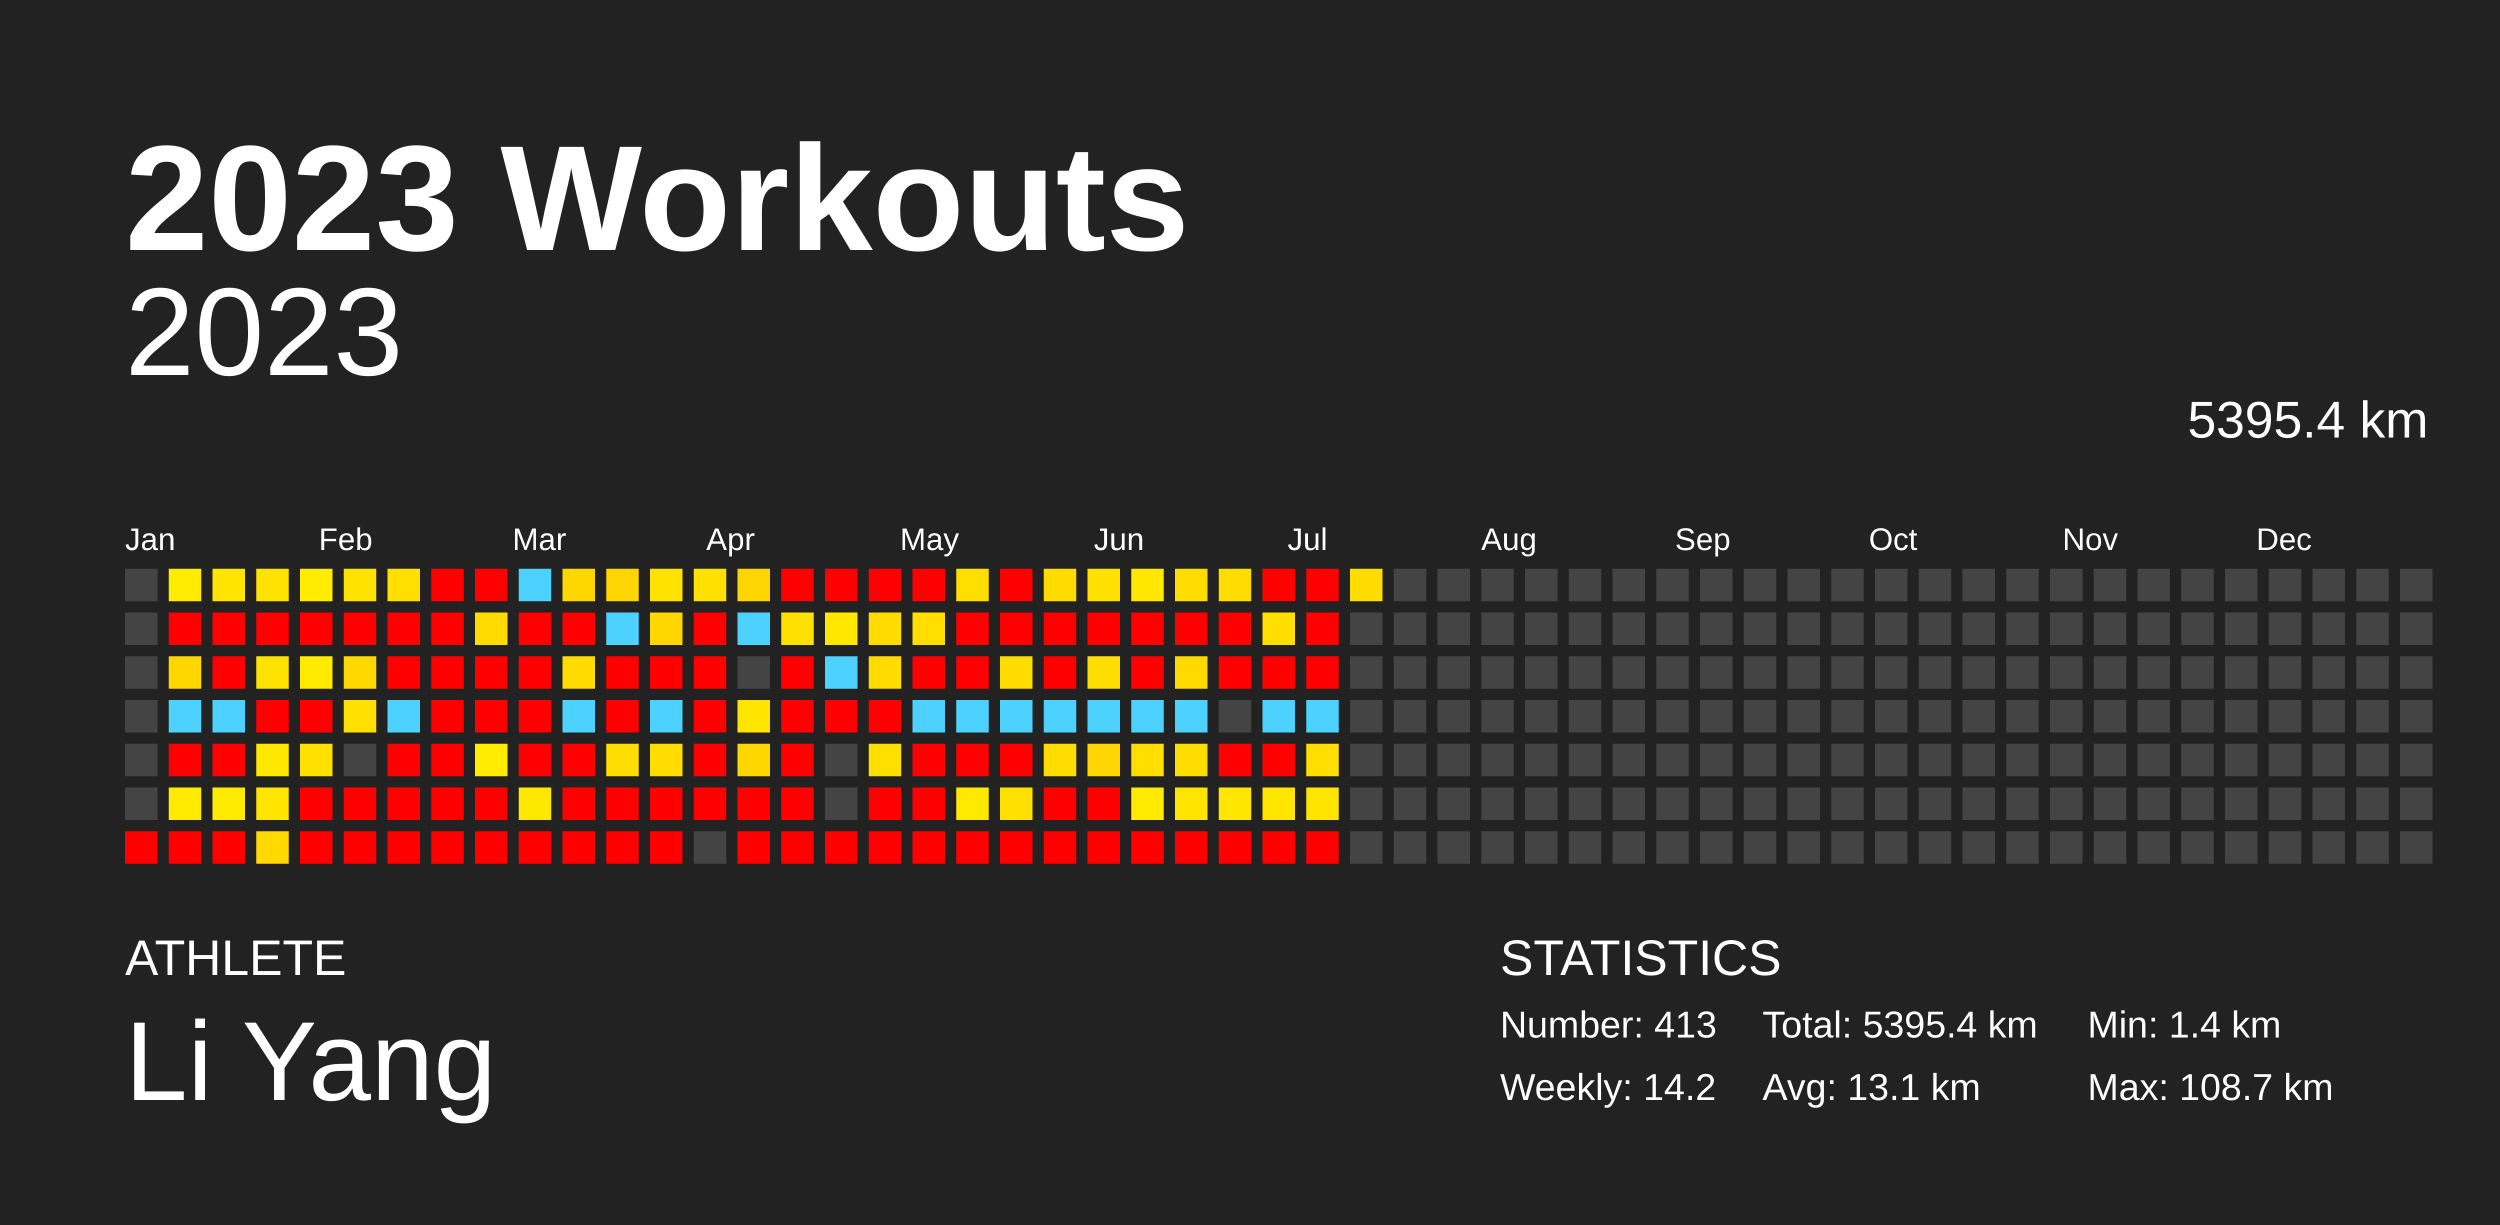
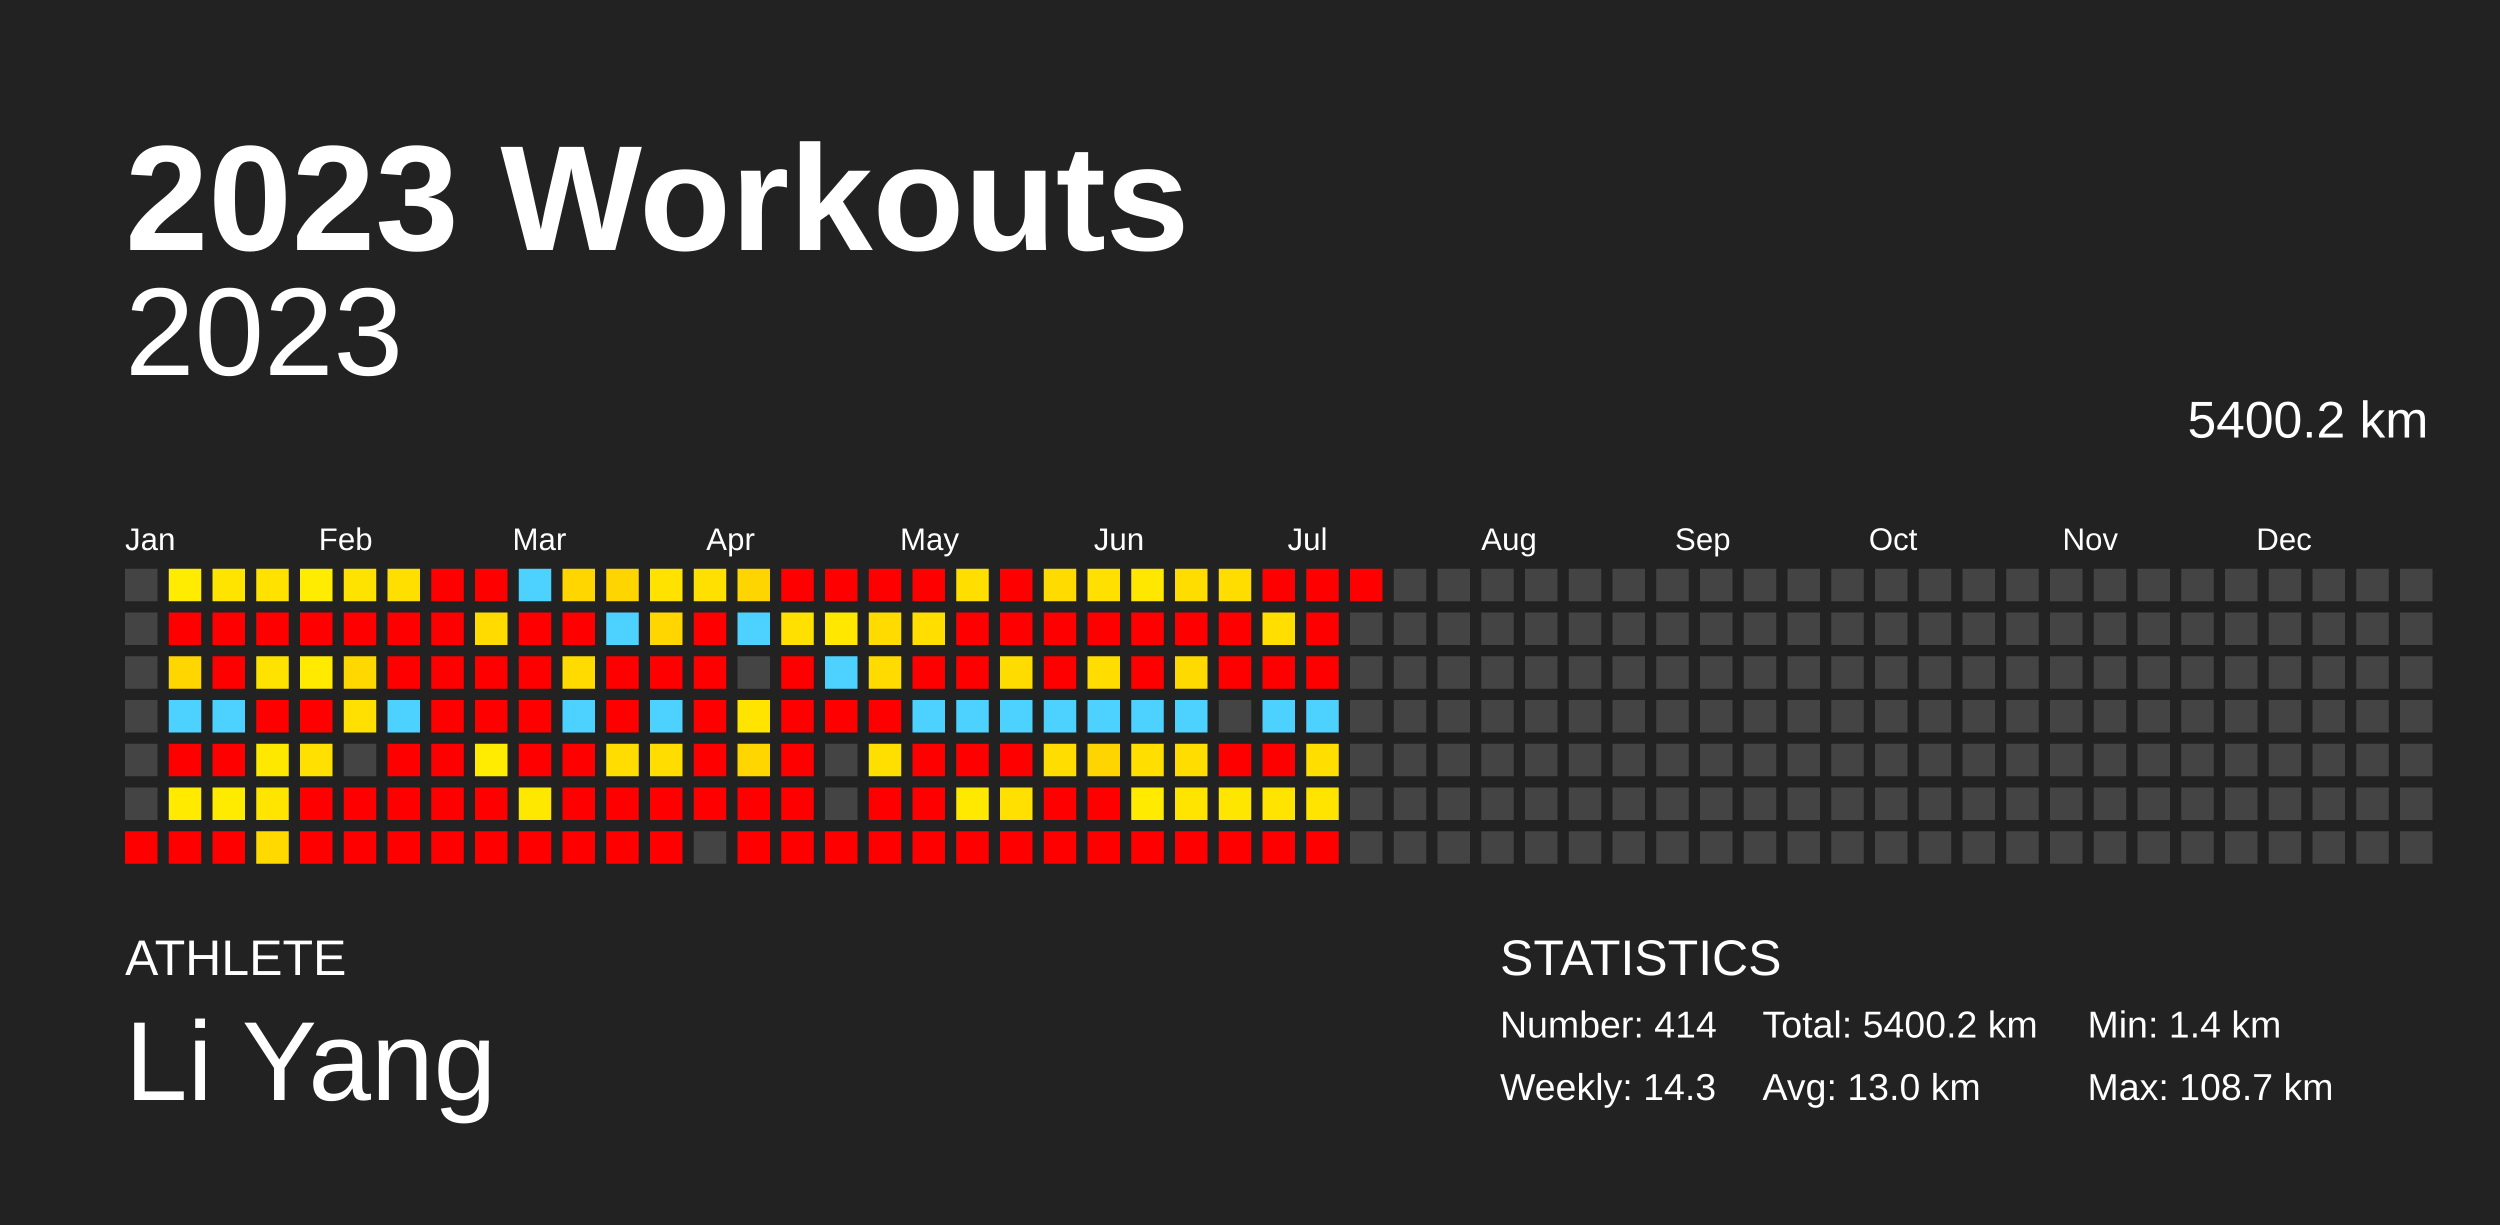
<svg xmlns="http://www.w3.org/2000/svg" baseProfile="full" height="98mm" version="1.1" viewBox="0,0,200,98" width="200mm">
  <defs />
  <rect fill="#222222" height="98" width="200" x="0" y="0" />
  <text fill="#FFFFFF" style="font-size:12px; font-family:Arial; font-weight:bold;" x="10" y="20">2023 Workouts</text>
  <text fill="#FFFFFF" style="font-size:4px; font-family:Arial" x="10" y="78">ATHLETE</text>
  <text fill="#FFFFFF" style="font-size:9px; font-family:Arial" x="10" y="88">Li Yang</text>
  <text fill="#FFFFFF" style="font-size:4px; font-family:Arial" x="120" y="78">STATISTICS</text>
-   <text fill="#FFFFFF" style="font-size:3px; font-family:Arial" x="120" y="83">Number: 413</text>
-   <text fill="#FFFFFF" style="font-size:3px; font-family:Arial" x="120" y="88">Weekly: 14.2</text>
-   <text fill="#FFFFFF" style="font-size:3px; font-family:Arial" x="141" y="83">Total: 5395.4 km</text>
-   <text fill="#FFFFFF" style="font-size:3px; font-family:Arial" x="141" y="88">Avg: 13.1 km</text>
+   <text fill="#FFFFFF" style="font-size:3px; font-family:Arial" x="120" y="83">Number: 414</text>
+   <text fill="#FFFFFF" style="font-size:3px; font-family:Arial" x="120" y="88">Weekly: 14.3</text>
+   <text fill="#FFFFFF" style="font-size:3px; font-family:Arial" x="141" y="83">Total: 5400.2 km</text>
+   <text fill="#FFFFFF" style="font-size:3px; font-family:Arial" x="141" y="88">Avg: 13.0 km</text>
  <text fill="#FFFFFF" style="font-size:3px; font-family:Arial" x="167" y="83">Min: 1.4 km</text>
  <text fill="#FFFFFF" style="font-size:3px; font-family:Arial" x="167" y="88">Max: 108.7 km</text>
  <text alignment-baseline="hanging" fill="#FFFFFF" style="font-size:10.0px; font-family:Arial;" x="10" y="30">2023</text>
-   <text alignment-baseline="hanging" fill="#FFFFFF" style="font-size:4.125px; font-family:Arial;" x="175" y="35">5395.4 km</text>
+   <text alignment-baseline="hanging" fill="#FFFFFF" style="font-size:4.125px; font-family:Arial;" x="175" y="35">5400.2 km</text>
  <text fill="#FFFFFF" style="font-size:2.5px; font-family:Arial" x="10.0" y="44">Jan</text>
  <text fill="#FFFFFF" style="font-size:2.5px; font-family:Arial" x="25.5" y="44">Feb</text>
  <text fill="#FFFFFF" style="font-size:2.5px; font-family:Arial" x="41.0" y="44">Mar</text>
  <text fill="#FFFFFF" style="font-size:2.5px; font-family:Arial" x="56.5" y="44">Apr</text>
  <text fill="#FFFFFF" style="font-size:2.5px; font-family:Arial" x="72.0" y="44">May</text>
  <text fill="#FFFFFF" style="font-size:2.5px; font-family:Arial" x="87.5" y="44">Jun</text>
  <text fill="#FFFFFF" style="font-size:2.5px; font-family:Arial" x="103.0" y="44">Jul</text>
  <text fill="#FFFFFF" style="font-size:2.5px; font-family:Arial" x="118.5" y="44">Aug</text>
  <text fill="#FFFFFF" style="font-size:2.5px; font-family:Arial" x="134.0" y="44">Sep</text>
  <text fill="#FFFFFF" style="font-size:2.5px; font-family:Arial" x="149.5" y="44">Oct</text>
  <text fill="#FFFFFF" style="font-size:2.5px; font-family:Arial" x="165.0" y="44">Nov</text>
  <text fill="#FFFFFF" style="font-size:2.5px; font-family:Arial" x="180.5" y="44">Dec</text>
  <rect fill="#444444" height="2.6" width="2.6" x="10.0" y="45.5" />
  <rect fill="#444444" height="2.6" width="2.6" x="10.0" y="49.0" />
  <rect fill="#444444" height="2.6" width="2.6" x="10.0" y="52.5" />
  <rect fill="#444444" height="2.6" width="2.6" x="10.0" y="56.0" />
  <rect fill="#444444" height="2.6" width="2.6" x="10.0" y="59.5" />
  <rect fill="#444444" height="2.6" width="2.6" x="10.0" y="63.0" />
  <rect fill="red" height="2.6" width="2.6" x="10.0" y="66.5" />
  <rect fill="#ffec00" height="2.6" width="2.6" x="13.5" y="45.5" />
  <rect fill="red" height="2.6" width="2.6" x="13.5" y="49.0" />
  <rect fill="#ffd600" height="2.6" width="2.6" x="13.5" y="52.5" />
  <rect fill="#4dd2ff" height="2.6" width="2.6" x="13.5" y="56.0" />
  <rect fill="red" height="2.6" width="2.6" x="13.5" y="59.5" />
  <rect fill="#ffea00" height="2.6" width="2.6" x="13.5" y="63.0" />
  <rect fill="red" height="2.6" width="2.6" x="13.5" y="66.5" />
  <rect fill="#ffe400" height="2.6" width="2.6" x="17.0" y="45.5" />
  <rect fill="red" height="2.6" width="2.6" x="17.0" y="49.0" />
  <rect fill="red" height="2.6" width="2.6" x="17.0" y="52.5" />
  <rect fill="#4dd2ff" height="2.6" width="2.6" x="17.0" y="56.0" />
  <rect fill="red" height="2.6" width="2.6" x="17.0" y="59.5" />
  <rect fill="#ffeb00" height="2.6" width="2.6" x="17.0" y="63.0" />
  <rect fill="red" height="2.6" width="2.6" x="17.0" y="66.5" />
  <rect fill="#ffe200" height="2.6" width="2.6" x="20.5" y="45.5" />
  <rect fill="red" height="2.6" width="2.6" x="20.5" y="49.0" />
  <rect fill="#ffe300" height="2.6" width="2.6" x="20.5" y="52.5" />
  <rect fill="red" height="2.6" width="2.6" x="20.5" y="56.0" />
  <rect fill="#ffe800" height="2.6" width="2.6" x="20.5" y="59.5" />
  <rect fill="#ffe500" height="2.6" width="2.6" x="20.5" y="63.0" />
  <rect fill="#ffd900" height="2.6" width="2.6" x="20.5" y="66.5" />
  <rect fill="#ffec00" height="2.6" width="2.6" x="24.0" y="45.5" />
  <rect fill="red" height="2.6" width="2.6" x="24.0" y="49.0" />
  <rect fill="#ffea00" height="2.6" width="2.6" x="24.0" y="52.5" />
  <rect fill="red" height="2.6" width="2.6" x="24.0" y="56.0" />
  <rect fill="#ffe000" height="2.6" width="2.6" x="24.0" y="59.5" />
  <rect fill="red" height="2.6" width="2.6" x="24.0" y="63.0" />
  <rect fill="red" height="2.6" width="2.6" x="24.0" y="66.5" />
  <rect fill="#ffe300" height="2.6" width="2.6" x="27.5" y="45.5" />
  <rect fill="red" height="2.6" width="2.6" x="27.5" y="49.0" />
  <rect fill="#ffd800" height="2.6" width="2.6" x="27.5" y="52.5" />
  <rect fill="#ffe000" height="2.6" width="2.6" x="27.5" y="56.0" />
  <rect fill="#444444" height="2.6" width="2.6" x="27.5" y="59.5" />
  <rect fill="red" height="2.6" width="2.6" x="27.5" y="63.0" />
  <rect fill="red" height="2.6" width="2.6" x="27.5" y="66.5" />
  <rect fill="#ffdf00" height="2.6" width="2.6" x="31.0" y="45.5" />
  <rect fill="red" height="2.6" width="2.6" x="31.0" y="49.0" />
  <rect fill="red" height="2.6" width="2.6" x="31.0" y="52.5" />
  <rect fill="#4dd2ff" height="2.6" width="2.6" x="31.0" y="56.0" />
  <rect fill="red" height="2.6" width="2.6" x="31.0" y="59.5" />
  <rect fill="red" height="2.6" width="2.6" x="31.0" y="63.0" />
  <rect fill="red" height="2.6" width="2.6" x="31.0" y="66.5" />
  <rect fill="red" height="2.6" width="2.6" x="34.5" y="45.5" />
  <rect fill="red" height="2.6" width="2.6" x="34.5" y="49.0" />
  <rect fill="red" height="2.6" width="2.6" x="34.5" y="52.5" />
  <rect fill="red" height="2.6" width="2.6" x="34.5" y="56.0" />
  <rect fill="red" height="2.6" width="2.6" x="34.5" y="59.5" />
  <rect fill="red" height="2.6" width="2.6" x="34.5" y="63.0" />
  <rect fill="red" height="2.6" width="2.6" x="34.5" y="66.5" />
  <rect fill="red" height="2.6" width="2.6" x="38.0" y="45.5" />
  <rect fill="#ffdb00" height="2.6" width="2.6" x="38.0" y="49.0" />
  <rect fill="red" height="2.6" width="2.6" x="38.0" y="52.5" />
  <rect fill="red" height="2.6" width="2.6" x="38.0" y="56.0" />
  <rect fill="#ffec00" height="2.6" width="2.6" x="38.0" y="59.5" />
  <rect fill="red" height="2.6" width="2.6" x="38.0" y="63.0" />
  <rect fill="red" height="2.6" width="2.6" x="38.0" y="66.5" />
  <rect fill="#4dd2ff" height="2.6" width="2.6" x="41.5" y="45.5" />
  <rect fill="red" height="2.6" width="2.6" x="41.5" y="49.0" />
  <rect fill="red" height="2.6" width="2.6" x="41.5" y="52.5" />
  <rect fill="red" height="2.6" width="2.6" x="41.5" y="56.0" />
  <rect fill="red" height="2.6" width="2.6" x="41.5" y="59.5" />
  <rect fill="#ffe800" height="2.6" width="2.6" x="41.5" y="63.0" />
  <rect fill="red" height="2.6" width="2.6" x="41.5" y="66.5" />
  <rect fill="#ffd600" height="2.6" width="2.6" x="45.0" y="45.5" />
  <rect fill="red" height="2.6" width="2.6" x="45.0" y="49.0" />
  <rect fill="#ffdb00" height="2.6" width="2.6" x="45.0" y="52.5" />
  <rect fill="#4dd2ff" height="2.6" width="2.6" x="45.0" y="56.0" />
  <rect fill="red" height="2.6" width="2.6" x="45.0" y="59.5" />
  <rect fill="red" height="2.6" width="2.6" x="45.0" y="63.0" />
  <rect fill="red" height="2.6" width="2.6" x="45.0" y="66.5" />
  <rect fill="#ffd500" height="2.6" width="2.6" x="48.5" y="45.5" />
  <rect fill="#4dd2ff" height="2.6" width="2.6" x="48.5" y="49.0" />
  <rect fill="red" height="2.6" width="2.6" x="48.5" y="52.5" />
  <rect fill="red" height="2.6" width="2.6" x="48.5" y="56.0" />
  <rect fill="#ffdd00" height="2.6" width="2.6" x="48.5" y="59.5" />
  <rect fill="red" height="2.6" width="2.6" x="48.5" y="63.0" />
  <rect fill="red" height="2.6" width="2.6" x="48.5" y="66.5" />
  <rect fill="#ffe200" height="2.6" width="2.6" x="52.0" y="45.5" />
  <rect fill="#ffd600" height="2.6" width="2.6" x="52.0" y="49.0" />
  <rect fill="red" height="2.6" width="2.6" x="52.0" y="52.5" />
  <rect fill="#4dd2ff" height="2.6" width="2.6" x="52.0" y="56.0" />
  <rect fill="#ffdd00" height="2.6" width="2.6" x="52.0" y="59.5" />
  <rect fill="red" height="2.6" width="2.6" x="52.0" y="63.0" />
  <rect fill="red" height="2.6" width="2.6" x="52.0" y="66.5" />
  <rect fill="#ffe000" height="2.6" width="2.6" x="55.5" y="45.5" />
  <rect fill="red" height="2.6" width="2.6" x="55.5" y="49.0" />
  <rect fill="red" height="2.6" width="2.6" x="55.5" y="52.5" />
  <rect fill="red" height="2.6" width="2.6" x="55.5" y="56.0" />
  <rect fill="red" height="2.6" width="2.6" x="55.5" y="59.5" />
  <rect fill="red" height="2.6" width="2.6" x="55.5" y="63.0" />
  <rect fill="#444444" height="2.6" width="2.6" x="55.5" y="66.5" />
  <rect fill="#ffd500" height="2.6" width="2.6" x="59.0" y="45.5" />
  <rect fill="#4dd2ff" height="2.6" width="2.6" x="59.0" y="49.0" />
  <rect fill="#444444" height="2.6" width="2.6" x="59.0" y="52.5" />
  <rect fill="#ffe400" height="2.6" width="2.6" x="59.0" y="56.0" />
  <rect fill="#ffd600" height="2.6" width="2.6" x="59.0" y="59.5" />
  <rect fill="red" height="2.6" width="2.6" x="59.0" y="63.0" />
  <rect fill="red" height="2.6" width="2.6" x="59.0" y="66.5" />
  <rect fill="red" height="2.6" width="2.6" x="62.5" y="45.5" />
  <rect fill="#ffe000" height="2.6" width="2.6" x="62.5" y="49.0" />
  <rect fill="red" height="2.6" width="2.6" x="62.5" y="52.5" />
  <rect fill="red" height="2.6" width="2.6" x="62.5" y="56.0" />
  <rect fill="red" height="2.6" width="2.6" x="62.5" y="59.5" />
  <rect fill="red" height="2.6" width="2.6" x="62.5" y="63.0" />
  <rect fill="red" height="2.6" width="2.6" x="62.5" y="66.5" />
  <rect fill="red" height="2.6" width="2.6" x="66.0" y="45.5" />
  <rect fill="#ffe700" height="2.6" width="2.6" x="66.0" y="49.0" />
  <rect fill="#4dd2ff" height="2.6" width="2.6" x="66.0" y="52.5" />
  <rect fill="red" height="2.6" width="2.6" x="66.0" y="56.0" />
  <rect fill="#444444" height="2.6" width="2.6" x="66.0" y="59.5" />
  <rect fill="#444444" height="2.6" width="2.6" x="66.0" y="63.0" />
  <rect fill="red" height="2.6" width="2.6" x="66.0" y="66.5" />
  <rect fill="red" height="2.6" width="2.6" x="69.5" y="45.5" />
  <rect fill="#ffdb00" height="2.6" width="2.6" x="69.5" y="49.0" />
  <rect fill="#ffdb00" height="2.6" width="2.6" x="69.5" y="52.5" />
  <rect fill="red" height="2.6" width="2.6" x="69.5" y="56.0" />
  <rect fill="#ffdf00" height="2.6" width="2.6" x="69.5" y="59.5" />
  <rect fill="red" height="2.6" width="2.6" x="69.5" y="63.0" />
  <rect fill="red" height="2.6" width="2.6" x="69.5" y="66.5" />
  <rect fill="red" height="2.6" width="2.6" x="73.0" y="45.5" />
  <rect fill="#ffde00" height="2.6" width="2.6" x="73.0" y="49.0" />
  <rect fill="red" height="2.6" width="2.6" x="73.0" y="52.5" />
  <rect fill="#4dd2ff" height="2.6" width="2.6" x="73.0" y="56.0" />
  <rect fill="red" height="2.6" width="2.6" x="73.0" y="59.5" />
  <rect fill="red" height="2.6" width="2.6" x="73.0" y="63.0" />
  <rect fill="red" height="2.6" width="2.6" x="73.0" y="66.5" />
  <rect fill="#ffde00" height="2.6" width="2.6" x="76.5" y="45.5" />
  <rect fill="red" height="2.6" width="2.6" x="76.5" y="49.0" />
  <rect fill="red" height="2.6" width="2.6" x="76.5" y="52.5" />
  <rect fill="#4dd2ff" height="2.6" width="2.6" x="76.5" y="56.0" />
  <rect fill="red" height="2.6" width="2.6" x="76.5" y="59.5" />
  <rect fill="#ffe900" height="2.6" width="2.6" x="76.5" y="63.0" />
  <rect fill="red" height="2.6" width="2.6" x="76.5" y="66.5" />
  <rect fill="red" height="2.6" width="2.6" x="80.0" y="45.5" />
  <rect fill="red" height="2.6" width="2.6" x="80.0" y="49.0" />
  <rect fill="#ffdc00" height="2.6" width="2.6" x="80.0" y="52.5" />
  <rect fill="#4dd2ff" height="2.6" width="2.6" x="80.0" y="56.0" />
  <rect fill="red" height="2.6" width="2.6" x="80.0" y="59.5" />
  <rect fill="#ffe000" height="2.6" width="2.6" x="80.0" y="63.0" />
  <rect fill="red" height="2.6" width="2.6" x="80.0" y="66.5" />
  <rect fill="#ffdb00" height="2.6" width="2.6" x="83.5" y="45.5" />
  <rect fill="red" height="2.6" width="2.6" x="83.5" y="49.0" />
  <rect fill="red" height="2.6" width="2.6" x="83.5" y="52.5" />
  <rect fill="#4dd2ff" height="2.6" width="2.6" x="83.5" y="56.0" />
  <rect fill="#ffdd00" height="2.6" width="2.6" x="83.5" y="59.5" />
  <rect fill="red" height="2.6" width="2.6" x="83.5" y="63.0" />
  <rect fill="red" height="2.6" width="2.6" x="83.5" y="66.5" />
  <rect fill="#ffe000" height="2.6" width="2.6" x="87.0" y="45.5" />
  <rect fill="red" height="2.6" width="2.6" x="87.0" y="49.0" />
  <rect fill="#ffdd00" height="2.6" width="2.6" x="87.0" y="52.5" />
  <rect fill="#4dd2ff" height="2.6" width="2.6" x="87.0" y="56.0" />
  <rect fill="#ffd500" height="2.6" width="2.6" x="87.0" y="59.5" />
  <rect fill="red" height="2.6" width="2.6" x="87.0" y="63.0" />
  <rect fill="red" height="2.6" width="2.6" x="87.0" y="66.5" />
  <rect fill="#ffe700" height="2.6" width="2.6" x="90.5" y="45.5" />
  <rect fill="red" height="2.6" width="2.6" x="90.5" y="49.0" />
  <rect fill="red" height="2.6" width="2.6" x="90.5" y="52.5" />
  <rect fill="#4dd2ff" height="2.6" width="2.6" x="90.5" y="56.0" />
  <rect fill="#ffde00" height="2.6" width="2.6" x="90.5" y="59.5" />
  <rect fill="#ffea00" height="2.6" width="2.6" x="90.5" y="63.0" />
  <rect fill="red" height="2.6" width="2.6" x="90.5" y="66.5" />
  <rect fill="#ffdd00" height="2.6" width="2.6" x="94.0" y="45.5" />
  <rect fill="red" height="2.6" width="2.6" x="94.0" y="49.0" />
  <rect fill="#ffda00" height="2.6" width="2.6" x="94.0" y="52.5" />
  <rect fill="#4dd2ff" height="2.6" width="2.6" x="94.0" y="56.0" />
  <rect fill="#ffdd00" height="2.6" width="2.6" x="94.0" y="59.5" />
  <rect fill="#ffe400" height="2.6" width="2.6" x="94.0" y="63.0" />
  <rect fill="red" height="2.6" width="2.6" x="94.0" y="66.5" />
  <rect fill="#ffdd00" height="2.6" width="2.6" x="97.5" y="45.5" />
  <rect fill="red" height="2.6" width="2.6" x="97.5" y="49.0" />
  <rect fill="red" height="2.6" width="2.6" x="97.5" y="52.5" />
  <rect fill="#444444" height="2.6" width="2.6" x="97.5" y="56.0" />
  <rect fill="red" height="2.6" width="2.6" x="97.5" y="59.5" />
  <rect fill="#ffe600" height="2.6" width="2.6" x="97.5" y="63.0" />
  <rect fill="red" height="2.6" width="2.6" x="97.5" y="66.5" />
  <rect fill="red" height="2.6" width="2.6" x="101.0" y="45.5" />
  <rect fill="#ffde00" height="2.6" width="2.6" x="101.0" y="49.0" />
  <rect fill="red" height="2.6" width="2.6" x="101.0" y="52.5" />
  <rect fill="#4dd2ff" height="2.6" width="2.6" x="101.0" y="56.0" />
  <rect fill="red" height="2.6" width="2.6" x="101.0" y="59.5" />
  <rect fill="#ffe400" height="2.6" width="2.6" x="101.0" y="63.0" />
  <rect fill="red" height="2.6" width="2.6" x="101.0" y="66.5" />
  <rect fill="red" height="2.6" width="2.6" x="104.5" y="45.5" />
  <rect fill="red" height="2.6" width="2.6" x="104.5" y="49.0" />
  <rect fill="red" height="2.6" width="2.6" x="104.5" y="52.5" />
  <rect fill="#4dd2ff" height="2.6" width="2.6" x="104.5" y="56.0" />
  <rect fill="#ffde00" height="2.6" width="2.6" x="104.5" y="59.5" />
  <rect fill="#ffe400" height="2.6" width="2.6" x="104.5" y="63.0" />
  <rect fill="red" height="2.6" width="2.6" x="104.5" y="66.5" />
-   <rect fill="#ffdc00" height="2.6" width="2.6" x="108.0" y="45.5" />
+   <rect fill="red" height="2.6" width="2.6" x="108.0" y="45.5" />
  <rect fill="#444444" height="2.6" width="2.6" x="108.0" y="49.0" />
  <rect fill="#444444" height="2.6" width="2.6" x="108.0" y="52.5" />
  <rect fill="#444444" height="2.6" width="2.6" x="108.0" y="56.0" />
  <rect fill="#444444" height="2.6" width="2.6" x="108.0" y="59.5" />
  <rect fill="#444444" height="2.6" width="2.6" x="108.0" y="63.0" />
  <rect fill="#444444" height="2.6" width="2.6" x="108.0" y="66.5" />
  <rect fill="#444444" height="2.6" width="2.6" x="111.5" y="45.5" />
  <rect fill="#444444" height="2.6" width="2.6" x="111.5" y="49.0" />
  <rect fill="#444444" height="2.6" width="2.6" x="111.5" y="52.5" />
  <rect fill="#444444" height="2.6" width="2.6" x="111.5" y="56.0" />
  <rect fill="#444444" height="2.6" width="2.6" x="111.5" y="59.5" />
  <rect fill="#444444" height="2.6" width="2.6" x="111.5" y="63.0" />
  <rect fill="#444444" height="2.6" width="2.6" x="111.5" y="66.5" />
  <rect fill="#444444" height="2.6" width="2.6" x="115.0" y="45.5" />
  <rect fill="#444444" height="2.6" width="2.6" x="115.0" y="49.0" />
  <rect fill="#444444" height="2.6" width="2.6" x="115.0" y="52.5" />
  <rect fill="#444444" height="2.6" width="2.6" x="115.0" y="56.0" />
  <rect fill="#444444" height="2.6" width="2.6" x="115.0" y="59.5" />
  <rect fill="#444444" height="2.6" width="2.6" x="115.0" y="63.0" />
  <rect fill="#444444" height="2.6" width="2.6" x="115.0" y="66.5" />
  <rect fill="#444444" height="2.6" width="2.6" x="118.5" y="45.5" />
  <rect fill="#444444" height="2.6" width="2.6" x="118.5" y="49.0" />
  <rect fill="#444444" height="2.6" width="2.6" x="118.5" y="52.5" />
  <rect fill="#444444" height="2.6" width="2.6" x="118.5" y="56.0" />
  <rect fill="#444444" height="2.6" width="2.6" x="118.5" y="59.5" />
  <rect fill="#444444" height="2.6" width="2.6" x="118.5" y="63.0" />
  <rect fill="#444444" height="2.6" width="2.6" x="118.5" y="66.5" />
  <rect fill="#444444" height="2.6" width="2.6" x="122.0" y="45.5" />
  <rect fill="#444444" height="2.6" width="2.6" x="122.0" y="49.0" />
  <rect fill="#444444" height="2.6" width="2.6" x="122.0" y="52.5" />
  <rect fill="#444444" height="2.6" width="2.6" x="122.0" y="56.0" />
  <rect fill="#444444" height="2.6" width="2.6" x="122.0" y="59.5" />
  <rect fill="#444444" height="2.6" width="2.6" x="122.0" y="63.0" />
  <rect fill="#444444" height="2.6" width="2.6" x="122.0" y="66.5" />
  <rect fill="#444444" height="2.6" width="2.6" x="125.5" y="45.5" />
  <rect fill="#444444" height="2.6" width="2.6" x="125.5" y="49.0" />
  <rect fill="#444444" height="2.6" width="2.6" x="125.5" y="52.5" />
  <rect fill="#444444" height="2.6" width="2.6" x="125.5" y="56.0" />
  <rect fill="#444444" height="2.6" width="2.6" x="125.5" y="59.5" />
  <rect fill="#444444" height="2.6" width="2.6" x="125.5" y="63.0" />
  <rect fill="#444444" height="2.6" width="2.6" x="125.5" y="66.5" />
  <rect fill="#444444" height="2.6" width="2.6" x="129.0" y="45.5" />
  <rect fill="#444444" height="2.6" width="2.6" x="129.0" y="49.0" />
  <rect fill="#444444" height="2.6" width="2.6" x="129.0" y="52.5" />
  <rect fill="#444444" height="2.6" width="2.6" x="129.0" y="56.0" />
  <rect fill="#444444" height="2.6" width="2.6" x="129.0" y="59.5" />
  <rect fill="#444444" height="2.6" width="2.6" x="129.0" y="63.0" />
  <rect fill="#444444" height="2.6" width="2.6" x="129.0" y="66.5" />
  <rect fill="#444444" height="2.6" width="2.6" x="132.5" y="45.5" />
  <rect fill="#444444" height="2.6" width="2.6" x="132.5" y="49.0" />
  <rect fill="#444444" height="2.6" width="2.6" x="132.5" y="52.5" />
  <rect fill="#444444" height="2.6" width="2.6" x="132.5" y="56.0" />
  <rect fill="#444444" height="2.6" width="2.6" x="132.5" y="59.5" />
  <rect fill="#444444" height="2.6" width="2.6" x="132.5" y="63.0" />
  <rect fill="#444444" height="2.6" width="2.6" x="132.5" y="66.5" />
  <rect fill="#444444" height="2.6" width="2.6" x="136.0" y="45.5" />
  <rect fill="#444444" height="2.6" width="2.6" x="136.0" y="49.0" />
  <rect fill="#444444" height="2.6" width="2.6" x="136.0" y="52.5" />
  <rect fill="#444444" height="2.6" width="2.6" x="136.0" y="56.0" />
  <rect fill="#444444" height="2.6" width="2.6" x="136.0" y="59.5" />
  <rect fill="#444444" height="2.6" width="2.6" x="136.0" y="63.0" />
  <rect fill="#444444" height="2.6" width="2.6" x="136.0" y="66.5" />
  <rect fill="#444444" height="2.6" width="2.6" x="139.5" y="45.5" />
  <rect fill="#444444" height="2.6" width="2.6" x="139.5" y="49.0" />
  <rect fill="#444444" height="2.6" width="2.6" x="139.5" y="52.5" />
  <rect fill="#444444" height="2.6" width="2.6" x="139.5" y="56.0" />
  <rect fill="#444444" height="2.6" width="2.6" x="139.5" y="59.5" />
  <rect fill="#444444" height="2.6" width="2.6" x="139.5" y="63.0" />
  <rect fill="#444444" height="2.6" width="2.6" x="139.5" y="66.5" />
  <rect fill="#444444" height="2.6" width="2.6" x="143.0" y="45.5" />
  <rect fill="#444444" height="2.6" width="2.6" x="143.0" y="49.0" />
  <rect fill="#444444" height="2.6" width="2.6" x="143.0" y="52.5" />
  <rect fill="#444444" height="2.6" width="2.6" x="143.0" y="56.0" />
  <rect fill="#444444" height="2.6" width="2.6" x="143.0" y="59.5" />
  <rect fill="#444444" height="2.6" width="2.6" x="143.0" y="63.0" />
  <rect fill="#444444" height="2.6" width="2.6" x="143.0" y="66.5" />
  <rect fill="#444444" height="2.6" width="2.6" x="146.5" y="45.5" />
  <rect fill="#444444" height="2.6" width="2.6" x="146.5" y="49.0" />
  <rect fill="#444444" height="2.6" width="2.6" x="146.5" y="52.5" />
  <rect fill="#444444" height="2.6" width="2.6" x="146.5" y="56.0" />
  <rect fill="#444444" height="2.6" width="2.6" x="146.5" y="59.5" />
  <rect fill="#444444" height="2.6" width="2.6" x="146.5" y="63.0" />
  <rect fill="#444444" height="2.6" width="2.6" x="146.5" y="66.5" />
  <rect fill="#444444" height="2.6" width="2.6" x="150.0" y="45.5" />
  <rect fill="#444444" height="2.6" width="2.6" x="150.0" y="49.0" />
  <rect fill="#444444" height="2.6" width="2.6" x="150.0" y="52.5" />
  <rect fill="#444444" height="2.6" width="2.6" x="150.0" y="56.0" />
  <rect fill="#444444" height="2.6" width="2.6" x="150.0" y="59.5" />
  <rect fill="#444444" height="2.6" width="2.6" x="150.0" y="63.0" />
  <rect fill="#444444" height="2.6" width="2.6" x="150.0" y="66.5" />
  <rect fill="#444444" height="2.6" width="2.6" x="153.5" y="45.5" />
  <rect fill="#444444" height="2.6" width="2.6" x="153.5" y="49.0" />
  <rect fill="#444444" height="2.6" width="2.6" x="153.5" y="52.5" />
  <rect fill="#444444" height="2.6" width="2.6" x="153.5" y="56.0" />
  <rect fill="#444444" height="2.6" width="2.6" x="153.5" y="59.5" />
  <rect fill="#444444" height="2.6" width="2.6" x="153.5" y="63.0" />
  <rect fill="#444444" height="2.6" width="2.6" x="153.5" y="66.5" />
  <rect fill="#444444" height="2.6" width="2.6" x="157.0" y="45.5" />
  <rect fill="#444444" height="2.6" width="2.6" x="157.0" y="49.0" />
  <rect fill="#444444" height="2.6" width="2.6" x="157.0" y="52.5" />
  <rect fill="#444444" height="2.6" width="2.6" x="157.0" y="56.0" />
  <rect fill="#444444" height="2.6" width="2.6" x="157.0" y="59.5" />
  <rect fill="#444444" height="2.6" width="2.6" x="157.0" y="63.0" />
  <rect fill="#444444" height="2.6" width="2.6" x="157.0" y="66.5" />
  <rect fill="#444444" height="2.6" width="2.6" x="160.5" y="45.5" />
  <rect fill="#444444" height="2.6" width="2.6" x="160.5" y="49.0" />
  <rect fill="#444444" height="2.6" width="2.6" x="160.5" y="52.5" />
  <rect fill="#444444" height="2.6" width="2.6" x="160.5" y="56.0" />
  <rect fill="#444444" height="2.6" width="2.6" x="160.5" y="59.5" />
  <rect fill="#444444" height="2.6" width="2.6" x="160.5" y="63.0" />
  <rect fill="#444444" height="2.6" width="2.6" x="160.5" y="66.5" />
  <rect fill="#444444" height="2.6" width="2.6" x="164.0" y="45.5" />
  <rect fill="#444444" height="2.6" width="2.6" x="164.0" y="49.0" />
  <rect fill="#444444" height="2.6" width="2.6" x="164.0" y="52.5" />
  <rect fill="#444444" height="2.6" width="2.6" x="164.0" y="56.0" />
  <rect fill="#444444" height="2.6" width="2.6" x="164.0" y="59.5" />
  <rect fill="#444444" height="2.6" width="2.6" x="164.0" y="63.0" />
  <rect fill="#444444" height="2.6" width="2.6" x="164.0" y="66.5" />
  <rect fill="#444444" height="2.6" width="2.6" x="167.5" y="45.5" />
  <rect fill="#444444" height="2.6" width="2.6" x="167.5" y="49.0" />
  <rect fill="#444444" height="2.6" width="2.6" x="167.5" y="52.5" />
  <rect fill="#444444" height="2.6" width="2.6" x="167.5" y="56.0" />
  <rect fill="#444444" height="2.6" width="2.6" x="167.5" y="59.5" />
  <rect fill="#444444" height="2.6" width="2.6" x="167.5" y="63.0" />
  <rect fill="#444444" height="2.6" width="2.6" x="167.5" y="66.5" />
  <rect fill="#444444" height="2.6" width="2.6" x="171.0" y="45.5" />
  <rect fill="#444444" height="2.6" width="2.6" x="171.0" y="49.0" />
  <rect fill="#444444" height="2.6" width="2.6" x="171.0" y="52.5" />
  <rect fill="#444444" height="2.6" width="2.6" x="171.0" y="56.0" />
  <rect fill="#444444" height="2.6" width="2.6" x="171.0" y="59.5" />
  <rect fill="#444444" height="2.6" width="2.6" x="171.0" y="63.0" />
  <rect fill="#444444" height="2.6" width="2.6" x="171.0" y="66.5" />
  <rect fill="#444444" height="2.6" width="2.6" x="174.5" y="45.5" />
  <rect fill="#444444" height="2.6" width="2.6" x="174.5" y="49.0" />
  <rect fill="#444444" height="2.6" width="2.6" x="174.5" y="52.5" />
  <rect fill="#444444" height="2.6" width="2.6" x="174.5" y="56.0" />
  <rect fill="#444444" height="2.6" width="2.6" x="174.5" y="59.5" />
  <rect fill="#444444" height="2.6" width="2.6" x="174.5" y="63.0" />
  <rect fill="#444444" height="2.6" width="2.6" x="174.5" y="66.5" />
  <rect fill="#444444" height="2.6" width="2.6" x="178.0" y="45.5" />
  <rect fill="#444444" height="2.6" width="2.6" x="178.0" y="49.0" />
  <rect fill="#444444" height="2.6" width="2.6" x="178.0" y="52.5" />
  <rect fill="#444444" height="2.6" width="2.6" x="178.0" y="56.0" />
  <rect fill="#444444" height="2.6" width="2.6" x="178.0" y="59.5" />
  <rect fill="#444444" height="2.6" width="2.6" x="178.0" y="63.0" />
  <rect fill="#444444" height="2.6" width="2.6" x="178.0" y="66.5" />
  <rect fill="#444444" height="2.6" width="2.6" x="181.5" y="45.5" />
  <rect fill="#444444" height="2.6" width="2.6" x="181.5" y="49.0" />
  <rect fill="#444444" height="2.6" width="2.6" x="181.5" y="52.5" />
  <rect fill="#444444" height="2.6" width="2.6" x="181.5" y="56.0" />
  <rect fill="#444444" height="2.6" width="2.6" x="181.5" y="59.5" />
  <rect fill="#444444" height="2.6" width="2.6" x="181.5" y="63.0" />
  <rect fill="#444444" height="2.6" width="2.6" x="181.5" y="66.5" />
  <rect fill="#444444" height="2.6" width="2.6" x="185.0" y="45.5" />
  <rect fill="#444444" height="2.6" width="2.6" x="185.0" y="49.0" />
  <rect fill="#444444" height="2.6" width="2.6" x="185.0" y="52.5" />
  <rect fill="#444444" height="2.6" width="2.6" x="185.0" y="56.0" />
  <rect fill="#444444" height="2.6" width="2.6" x="185.0" y="59.5" />
  <rect fill="#444444" height="2.6" width="2.6" x="185.0" y="63.0" />
  <rect fill="#444444" height="2.6" width="2.6" x="185.0" y="66.5" />
  <rect fill="#444444" height="2.6" width="2.6" x="188.5" y="45.5" />
  <rect fill="#444444" height="2.6" width="2.6" x="188.5" y="49.0" />
  <rect fill="#444444" height="2.6" width="2.6" x="188.5" y="52.5" />
  <rect fill="#444444" height="2.6" width="2.6" x="188.5" y="56.0" />
  <rect fill="#444444" height="2.6" width="2.6" x="188.5" y="59.5" />
  <rect fill="#444444" height="2.6" width="2.6" x="188.5" y="63.0" />
  <rect fill="#444444" height="2.6" width="2.6" x="188.5" y="66.5" />
  <rect fill="#444444" height="2.6" width="2.6" x="192.0" y="45.5" />
  <rect fill="#444444" height="2.6" width="2.6" x="192.0" y="49.0" />
  <rect fill="#444444" height="2.6" width="2.6" x="192.0" y="52.5" />
  <rect fill="#444444" height="2.6" width="2.6" x="192.0" y="56.0" />
  <rect fill="#444444" height="2.6" width="2.6" x="192.0" y="59.5" />
  <rect fill="#444444" height="2.6" width="2.6" x="192.0" y="63.0" />
  <rect fill="#444444" height="2.6" width="2.6" x="192.0" y="66.5" />
</svg>
